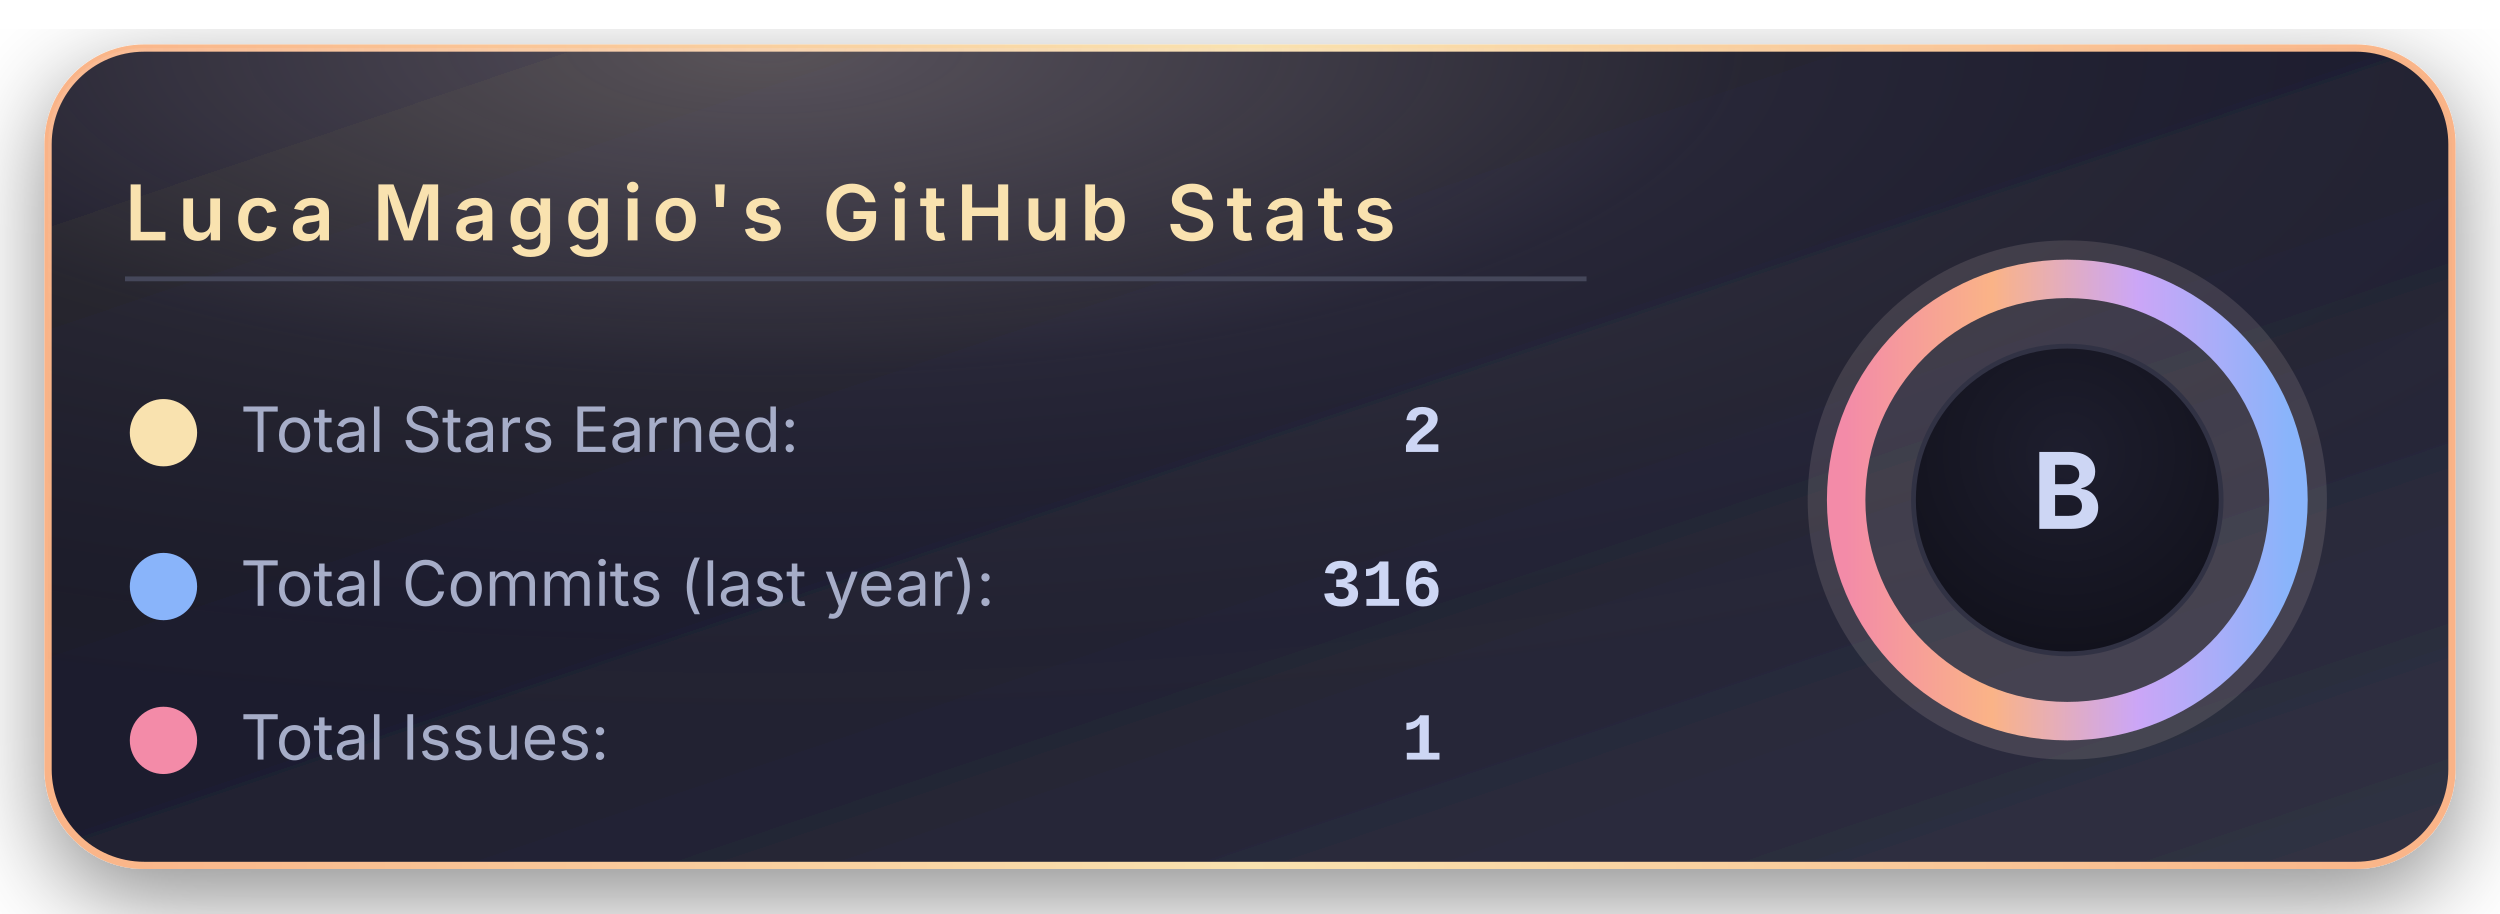
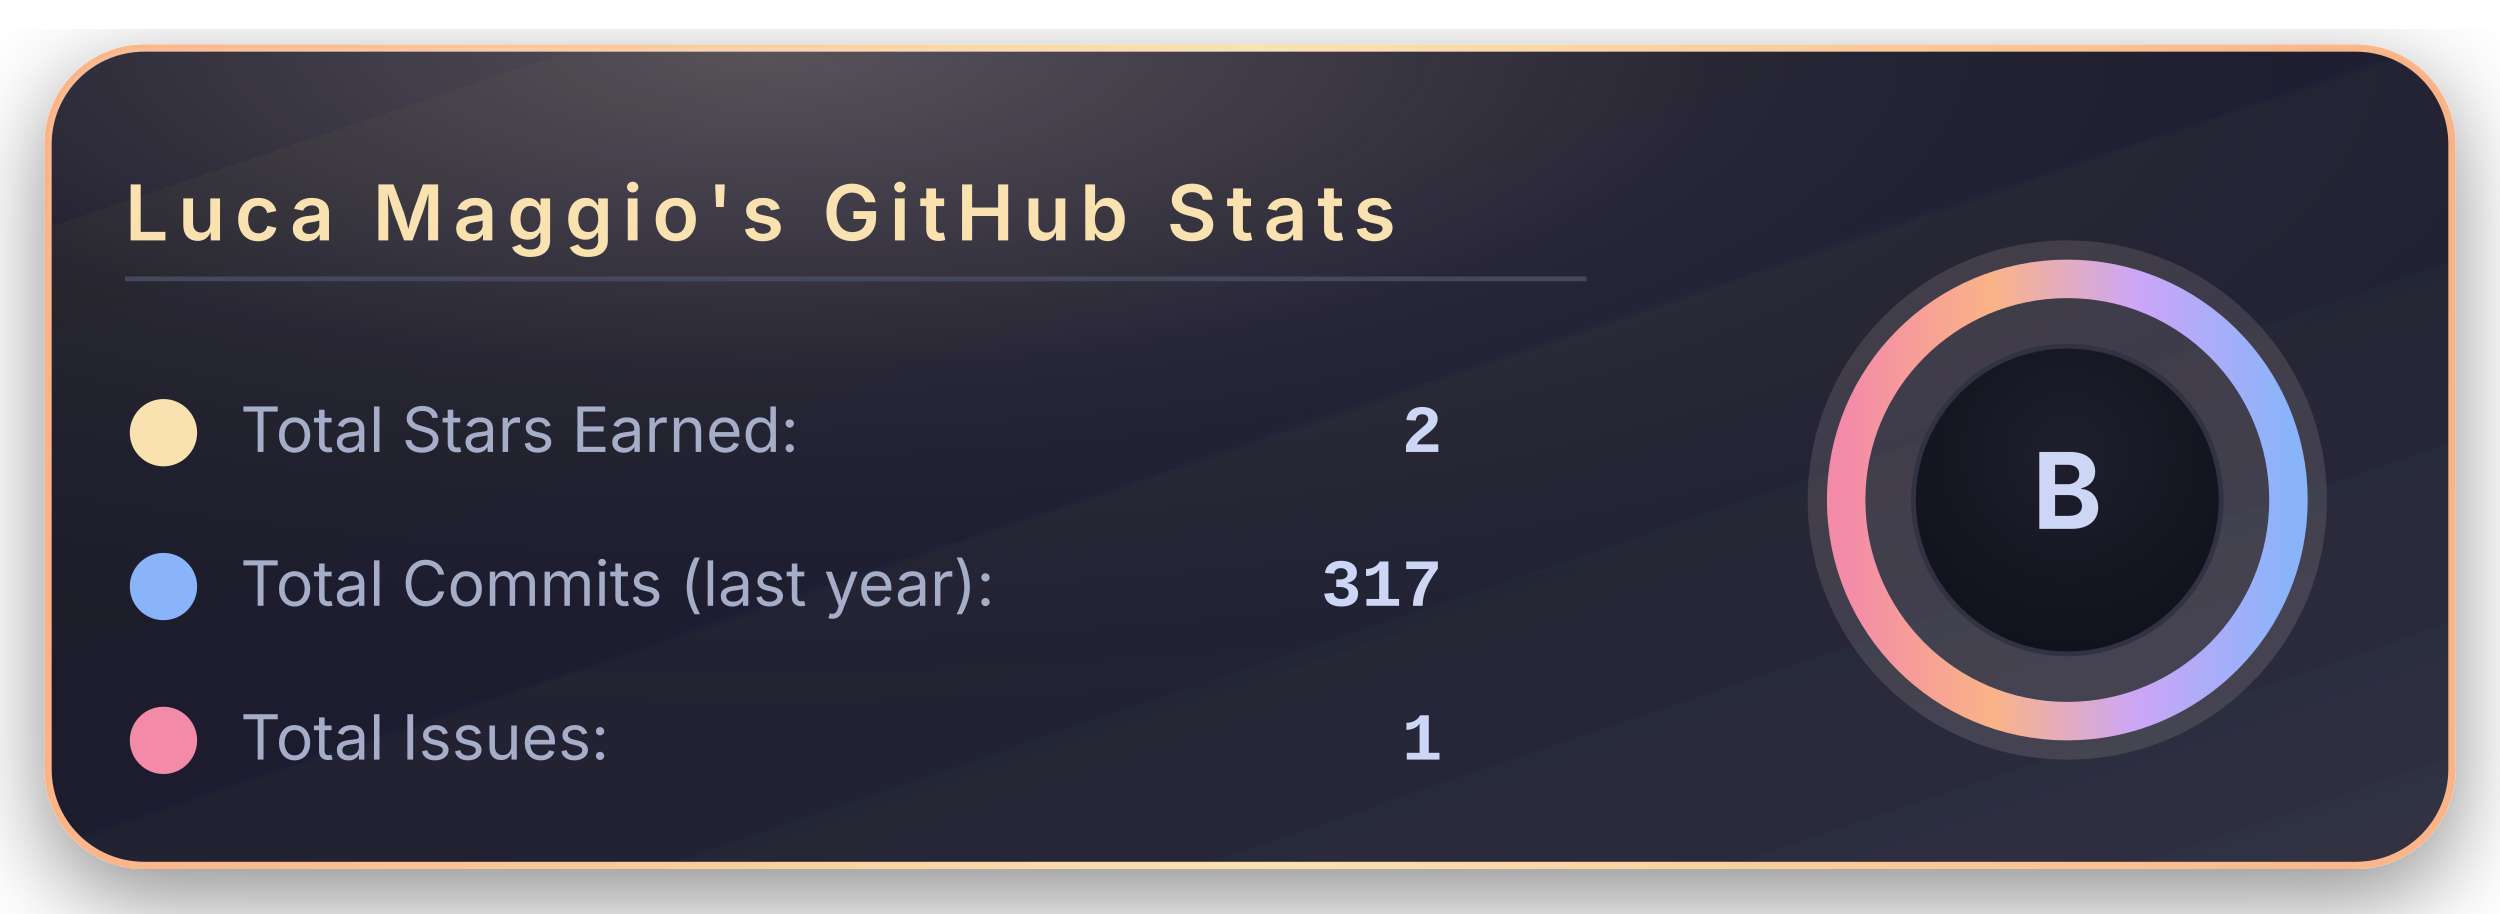
<svg xmlns="http://www.w3.org/2000/svg" width="520" height="190" viewBox="0 0 520 190">
  <defs>
    <linearGradient id="bgGradient" x1="0%" y1="0%" x2="100%" y2="100%">
      <stop offset="0%" stop-color="#181825" />
      <stop offset="45%" stop-color="#1e1e2e" />
      <stop offset="100%" stop-color="#313244" />
    </linearGradient>
    <linearGradient id="borderGradient" x1="0%" y1="0%" x2="100%" y2="0%">
      <stop offset="0%" stop-color="#fab387" />
      <stop offset="50%" stop-color="#f9e2af" />
      <stop offset="100%" stop-color="#fab387" />
    </linearGradient>
    <filter id="softShadow" x="-30%" y="-30%" width="160%" height="160%">
      <feDropShadow dx="0" dy="6" stdDeviation="10" flood-color="#000000" flood-opacity="0.45" />
    </filter>
    <radialGradient id="coffeeGlow" cx="30%" cy="0%" r="90%">
      <stop offset="0%" stop-color="#f5e0dc" stop-opacity="0.28" />
      <stop offset="45%" stop-color="#f5e0dc" stop-opacity="0.05" />
      <stop offset="100%" stop-color="#000000" stop-opacity="0" />
    </radialGradient>
    <radialGradient id="innerCircle" cx="50%" cy="35%" r="70%">
      <stop offset="0%" stop-color="#1e1e2e" />
      <stop offset="100%" stop-color="#11111b" />
    </radialGradient>
    <linearGradient id="ringGradient" x1="0%" y1="0%" x2="100%" y2="0%">
      <stop offset="0%" stop-color="#f38ba8" />
      <stop offset="33%" stop-color="#fab387" />
      <stop offset="66%" stop-color="#cba6f7" />
      <stop offset="100%" stop-color="#89b4fa" />
    </linearGradient>
  </defs>
  <rect x="10" y="10" rx="20" ry="20" width="500" height="170" fill="url(#bgGradient)" stroke="url(#borderGradient)" stroke-width="1.5" filter="url(#softShadow)" />
  <rect x="10" y="10" rx="20" ry="20" width="500" height="170" fill="url(#coffeeGlow)" />
  <text x="26" y="50" font-family="system-ui, -apple-system, BlinkMacSystemFont, 'Segoe UI', sans-serif" font-size="16" font-weight="600" letter-spacing="2" fill="#f9e2af">
      Luca Maggio's GitHub Stats
    </text>
  <line x1="26" y1="58" x2="330" y2="58" stroke="#45475a" stroke-width="1" />
  <circle cx="34" cy="90" r="7" fill="#f9e2af" />
  <text x="50" y="94" font-family="system-ui, -apple-system, BlinkMacSystemFont, 'Segoe UI', sans-serif" font-size="13" fill="#a6adc8">
      Total Stars Earned:
    </text>
  <text x="300" y="94" text-anchor="end" font-family="ui-monospace, SFMono-Regular, Menlo, Monaco, Consolas, 'Liberation Mono', 'Courier New', monospace" font-size="14" font-weight="600" fill="#cdd6f4">
      2
    </text>
  <circle cx="34" cy="122" r="7" fill="#89b4fa" />
  <text x="50" y="126" font-family="system-ui, -apple-system, BlinkMacSystemFont, 'Segoe UI', sans-serif" font-size="13" fill="#a6adc8">
      Total Commits (last year):
    </text>
  <text x="300" y="126" text-anchor="end" font-family="ui-monospace, SFMono-Regular, Menlo, Monaco, Consolas, 'Liberation Mono', 'Courier New', monospace" font-size="14" font-weight="600" fill="#cdd6f4">
-       316
+       317
    </text>
  <circle cx="34" cy="154" r="7" fill="#f38ba8" />
  <text x="50" y="158" font-family="system-ui, -apple-system, BlinkMacSystemFont, 'Segoe UI', sans-serif" font-size="13" fill="#a6adc8">
      Total Issues:
    </text>
  <text x="300" y="158" text-anchor="end" font-family="ui-monospace, SFMono-Regular, Menlo, Monaco, Consolas, 'Liberation Mono', 'Courier New', monospace" font-size="14" font-weight="600" fill="#cdd6f4">
      1
    </text>
  <g transform="translate(430, 104)">
    <circle cx="0" cy="0" r="54" fill="#f5e0dc" opacity="0.13" />
    <circle cx="0" cy="0" r="46" fill="none" stroke="url(#ringGradient)" stroke-width="8" />
    <circle cx="0" cy="0" r="32" fill="url(#innerCircle)" stroke="#313244" stroke-width="1" />
    <text x="0" y="6" text-anchor="middle" font-family="system-ui, -apple-system, BlinkMacSystemFont, 'Segoe UI', sans-serif" font-size="22" font-weight="700" letter-spacing="2" fill="#cdd6f4">
        B
      </text>
  </g>
</svg>
